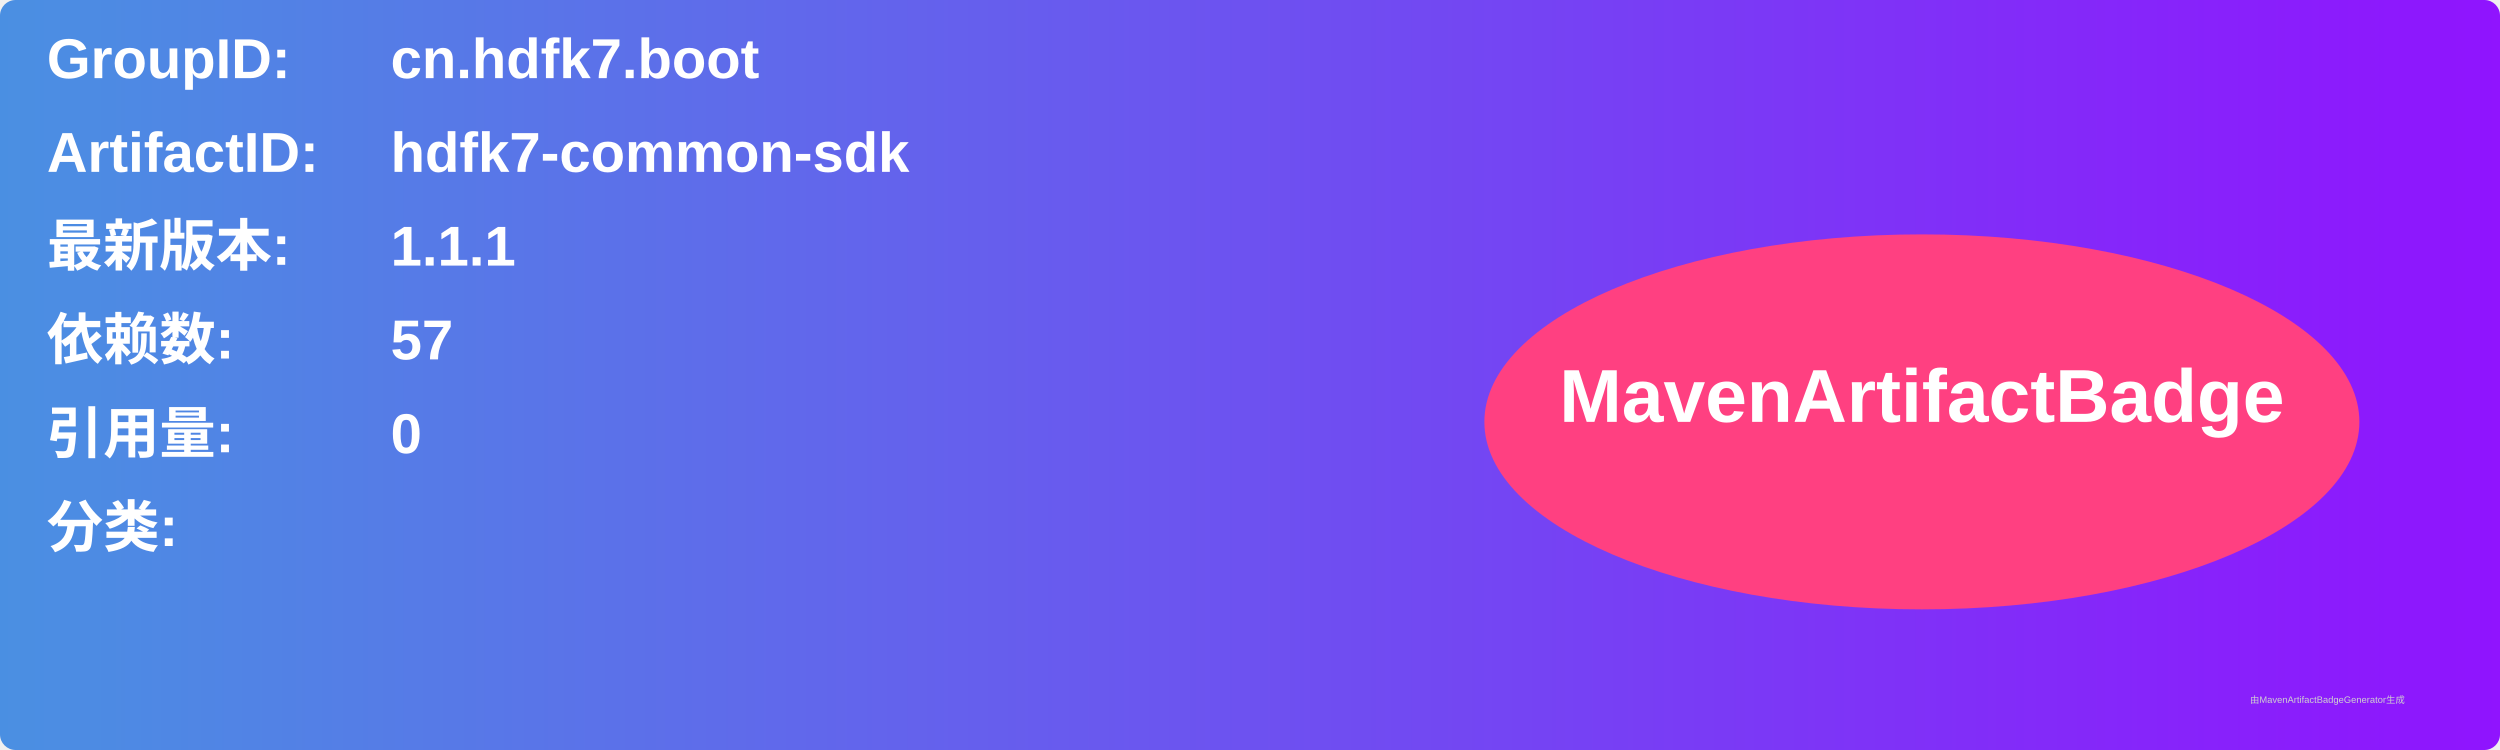
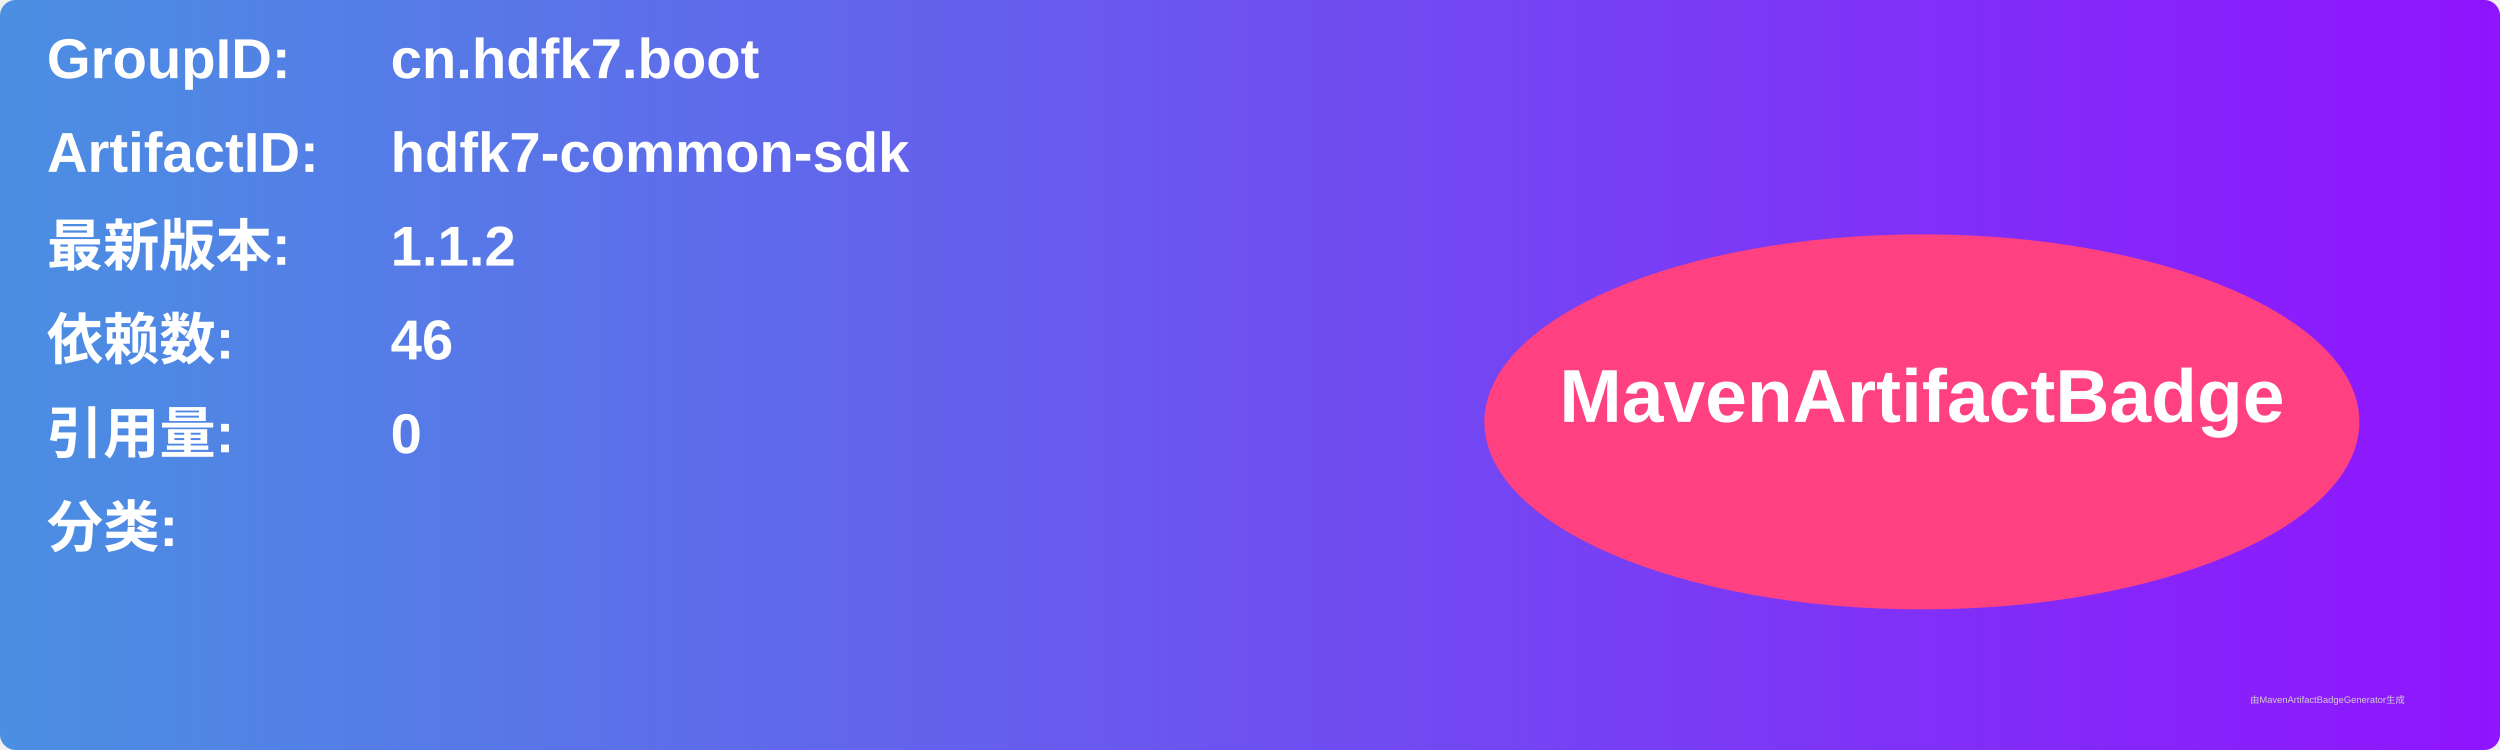
<svg xmlns="http://www.w3.org/2000/svg" width="800" height="240" viewBox="0 0 800 240">
  <linearGradient id="grad" x1="0%" y1="0%" x2="100%" y2="0%">
    <stop offset="0%" stop-color="#4a90e2" />
    <stop offset="100%" stop-color="#9013fe" />
  </linearGradient>
  <rect width="100%" height="100%" rx="5" ry="5" fill="url(#grad)" />
  <g transform="translate(15, 15)">
    <text x="0" y="10" font-family="Arial" font-size="18" fill="white" font-weight="bold" width="260">GroupID:</text>
    <text x="110" y="10" font-family="Arial" font-size="18" fill="white" font-weight="bold" width="460">cn.hdfk7.boot</text>
    <text x="0" y="40" font-family="Arial" font-size="18" fill="white" font-weight="bold" width="260">ArtifactID:</text>
    <text x="110" y="40" font-family="Arial" font-size="18" fill="white" font-weight="bold" width="460">hdfk7-common-sdk</text>
    <text x="0" y="70" font-family="Arial" font-size="18" fill="white" font-weight="bold">最新版本:</text>
    <text x="110" y="70" font-family="Arial" font-size="18" fill="white" font-weight="bold">
-       <tspan font-weight="bold">1.1.1</tspan>
+       <tspan font-weight="bold">1.1.2</tspan>
    </text>
    <text x="0" y="100" font-family="Arial" font-size="18" fill="white" font-weight="bold">依赖数: </text>
    <text x="110" y="100" font-family="Arial" font-size="18" fill="white">
-       <tspan font-weight="bold">57</tspan>
+       <tspan font-weight="bold">46</tspan>
    </text>
    <text x="0" y="130" font-family="Arial" font-size="18" fill="white" font-weight="bold">引用量: </text>
    <text x="110" y="130" font-family="Arial" font-size="18" fill="white">
      <tspan font-weight="bold">0</tspan>
    </text>
    <text x="0" y="160" font-family="Arial" font-size="18" fill="white" font-weight="bold">分类:</text>
    <text x="10" y="190" font-family="Arial" font-size="10" fill="white">
      <tspan font-weight="bold" />
    </text>
    <ellipse cx="600" cy="120" rx="140" ry="60" fill="#ff4081" />
    <text x="600" y="120" text-anchor="middle" font-family="Arial" font-size="24" fill="white" font-weight="bold">MavenArtifactBadge</text>
  </g>
  <text x="720" y="225" font-family="Arial" font-size="3" fill="#d0d0d0">由MavenArtifactBadgeGenerator生成</text>
</svg>
